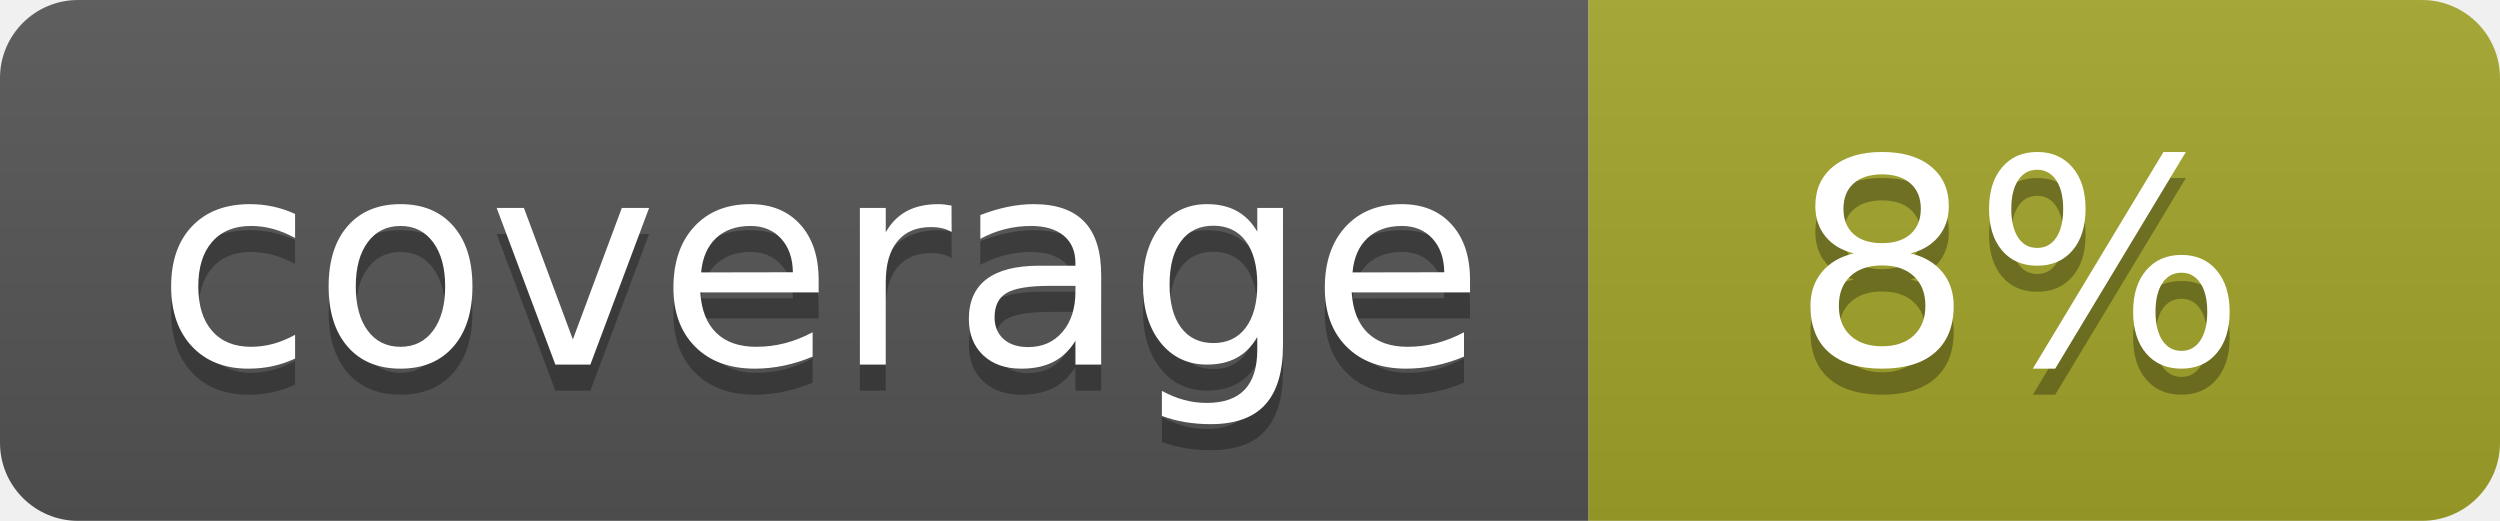
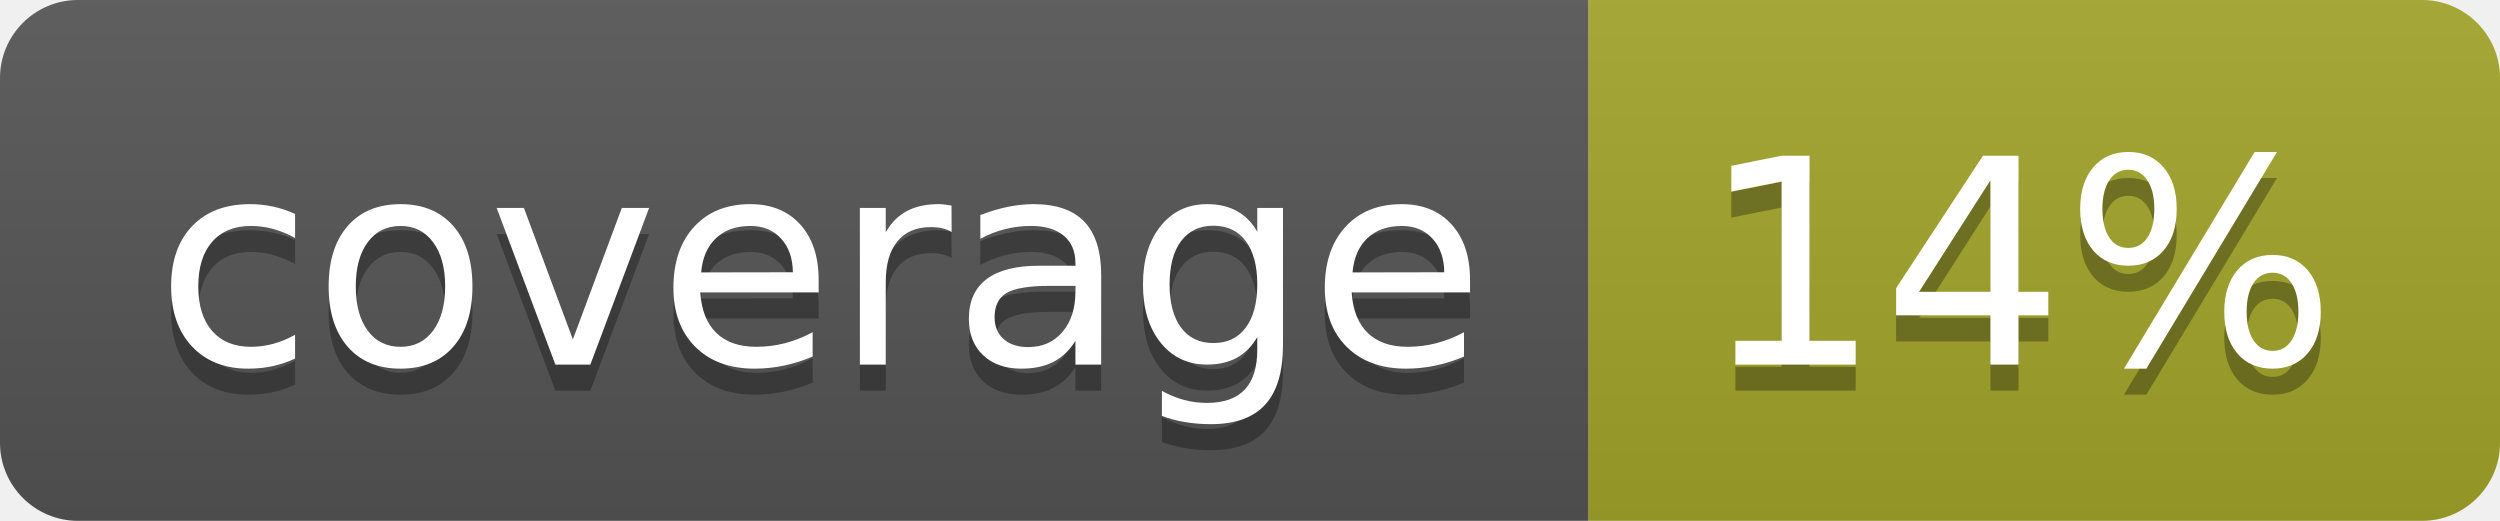
<svg xmlns="http://www.w3.org/2000/svg" width="96" height="20">
  <linearGradient id="b" x2="0" y2="100%">
    <stop offset="0" stop-color="#bbb" stop-opacity=".1" />
    <stop offset="1" stop-opacity=".1" />
  </linearGradient>
  <clipPath id="a">
    <rect width="96" height="20" rx="3" fill="#fff" />
  </clipPath>
  <g clip-path="url(#a)">
    <path fill="#555" d="M0 0h61v20H0z" />
    <path fill="#A3A52A" d="M61 0h35v20H61z" />
    <path fill="url(#b)" d="M0 0h96v20H0z" />
  </g>
  <g fill="#fff" text-anchor="middle" font-family="DejaVu Sans,Verdana,Geneva,sans-serif" font-size="110">
    <text x="315" y="150" fill="#010101" fill-opacity=".3" transform="scale(.1)" textLength="510">coverage</text>
    <text x="315" y="140" transform="scale(.1)" textLength="510">coverage</text>
-     <text x="775" y="150" fill="#010101" fill-opacity=".3" transform="scale(.1)" textLength="250">8%</text>
-     <text x="775" y="140" transform="scale(.1)" textLength="250">8%</text>
+     <text x="775" y="150" fill="#010101" fill-opacity=".3" transform="scale(.1)" textLength="250">14%</text>
+     <text x="775" y="140" transform="scale(.1)" textLength="250">14%</text>
  </g>
</svg>
